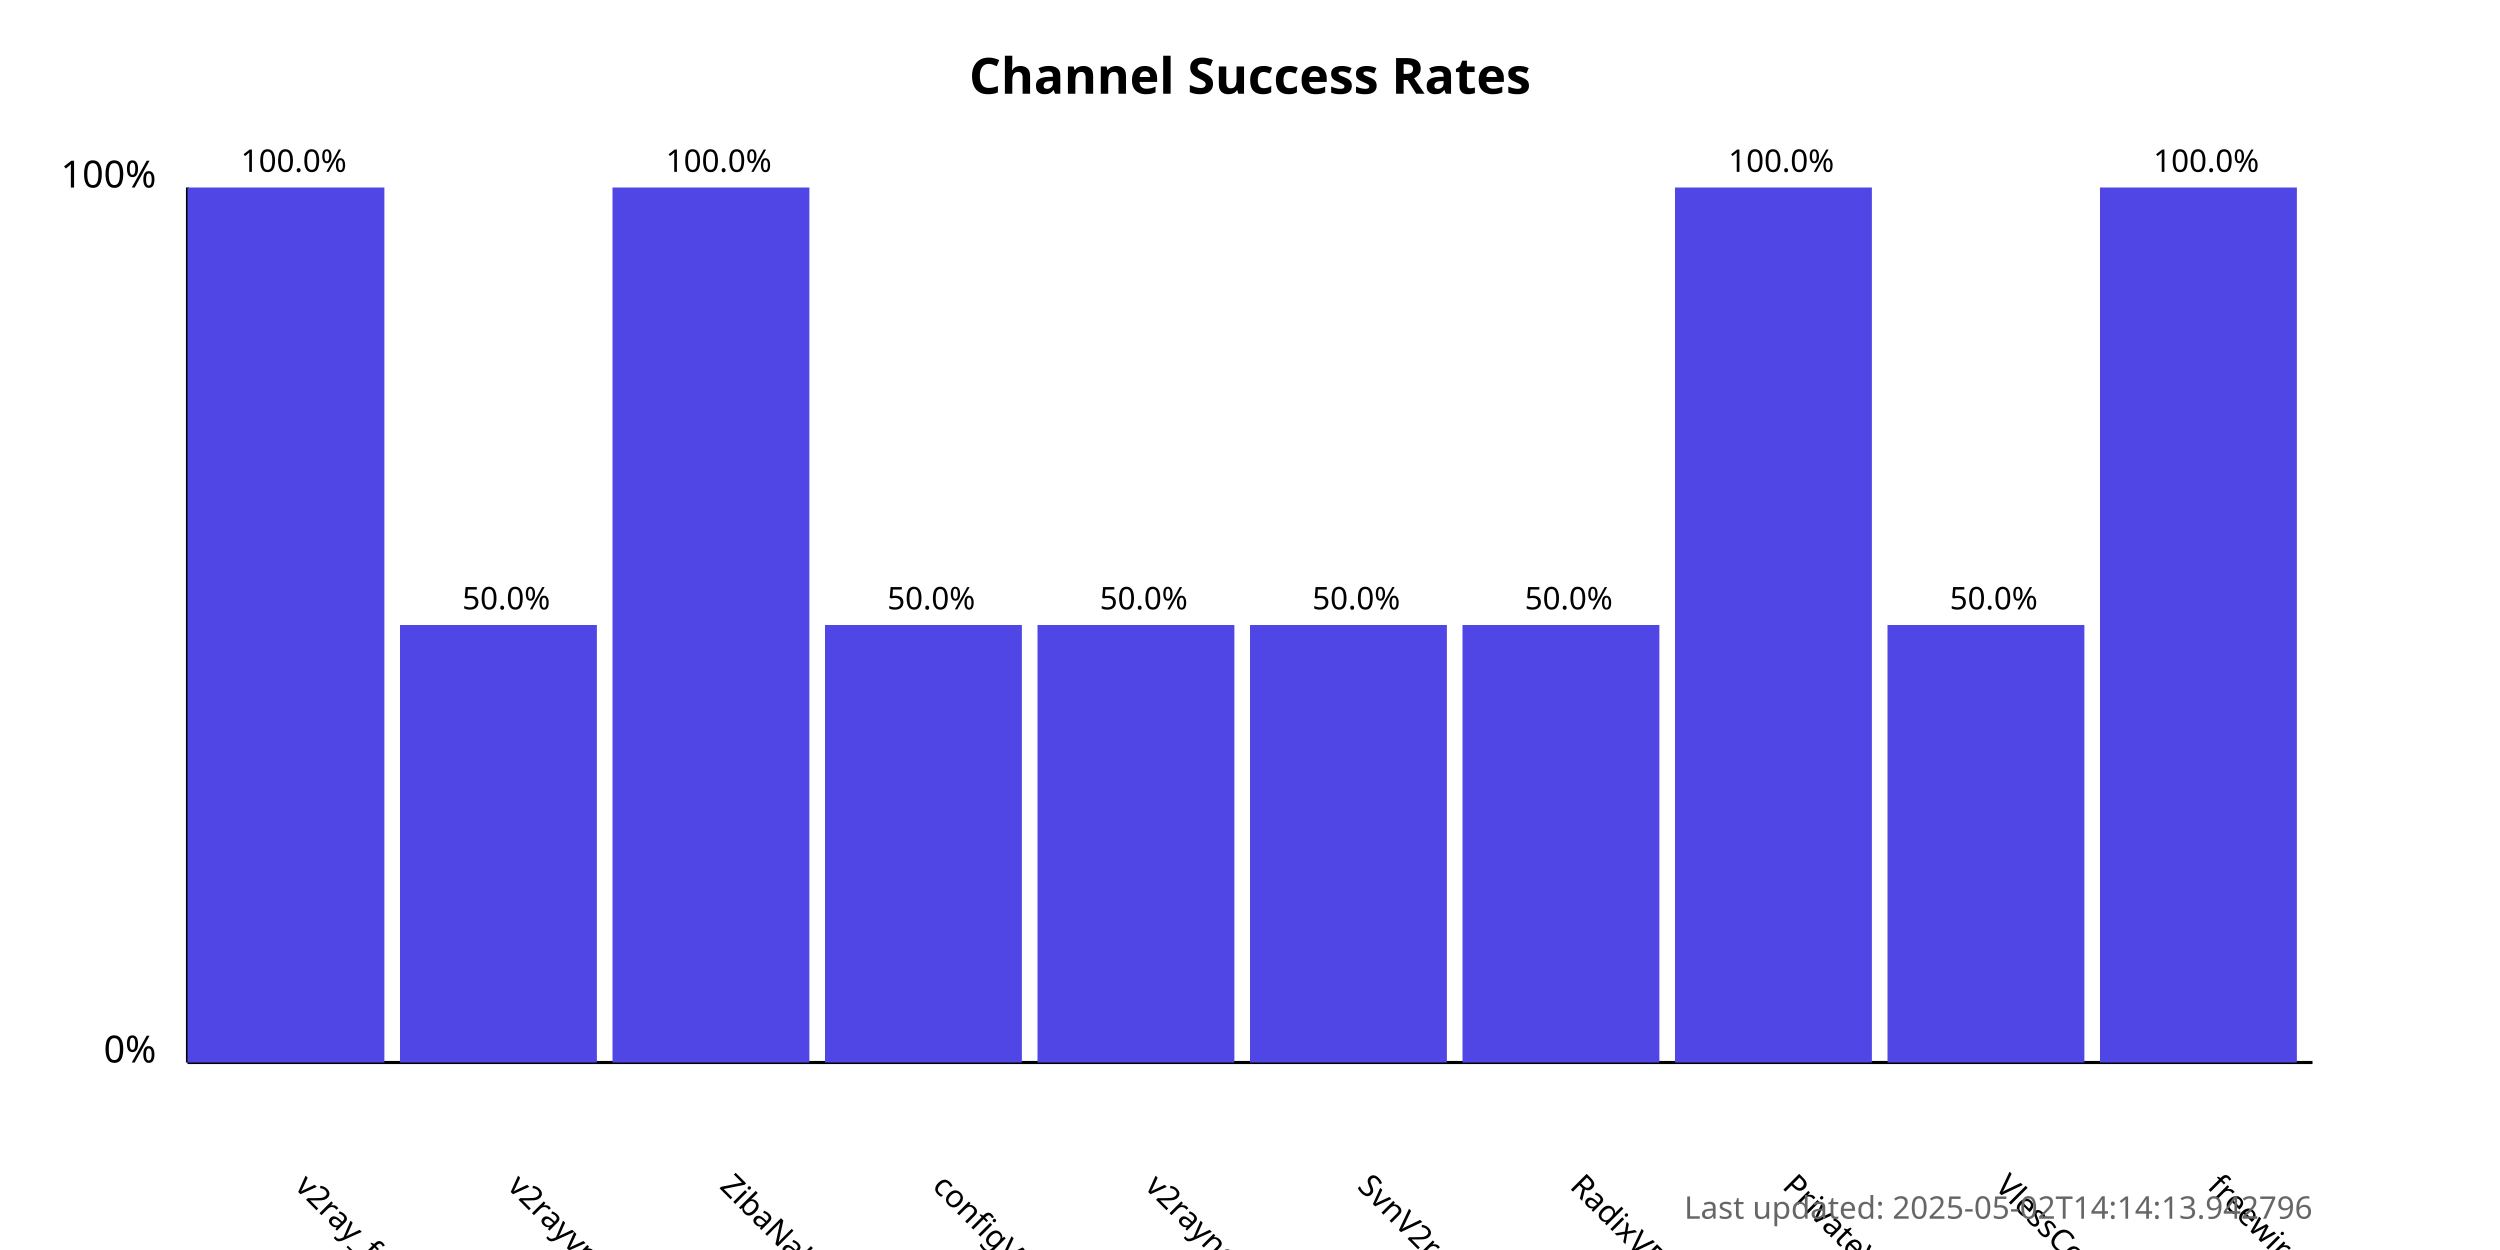
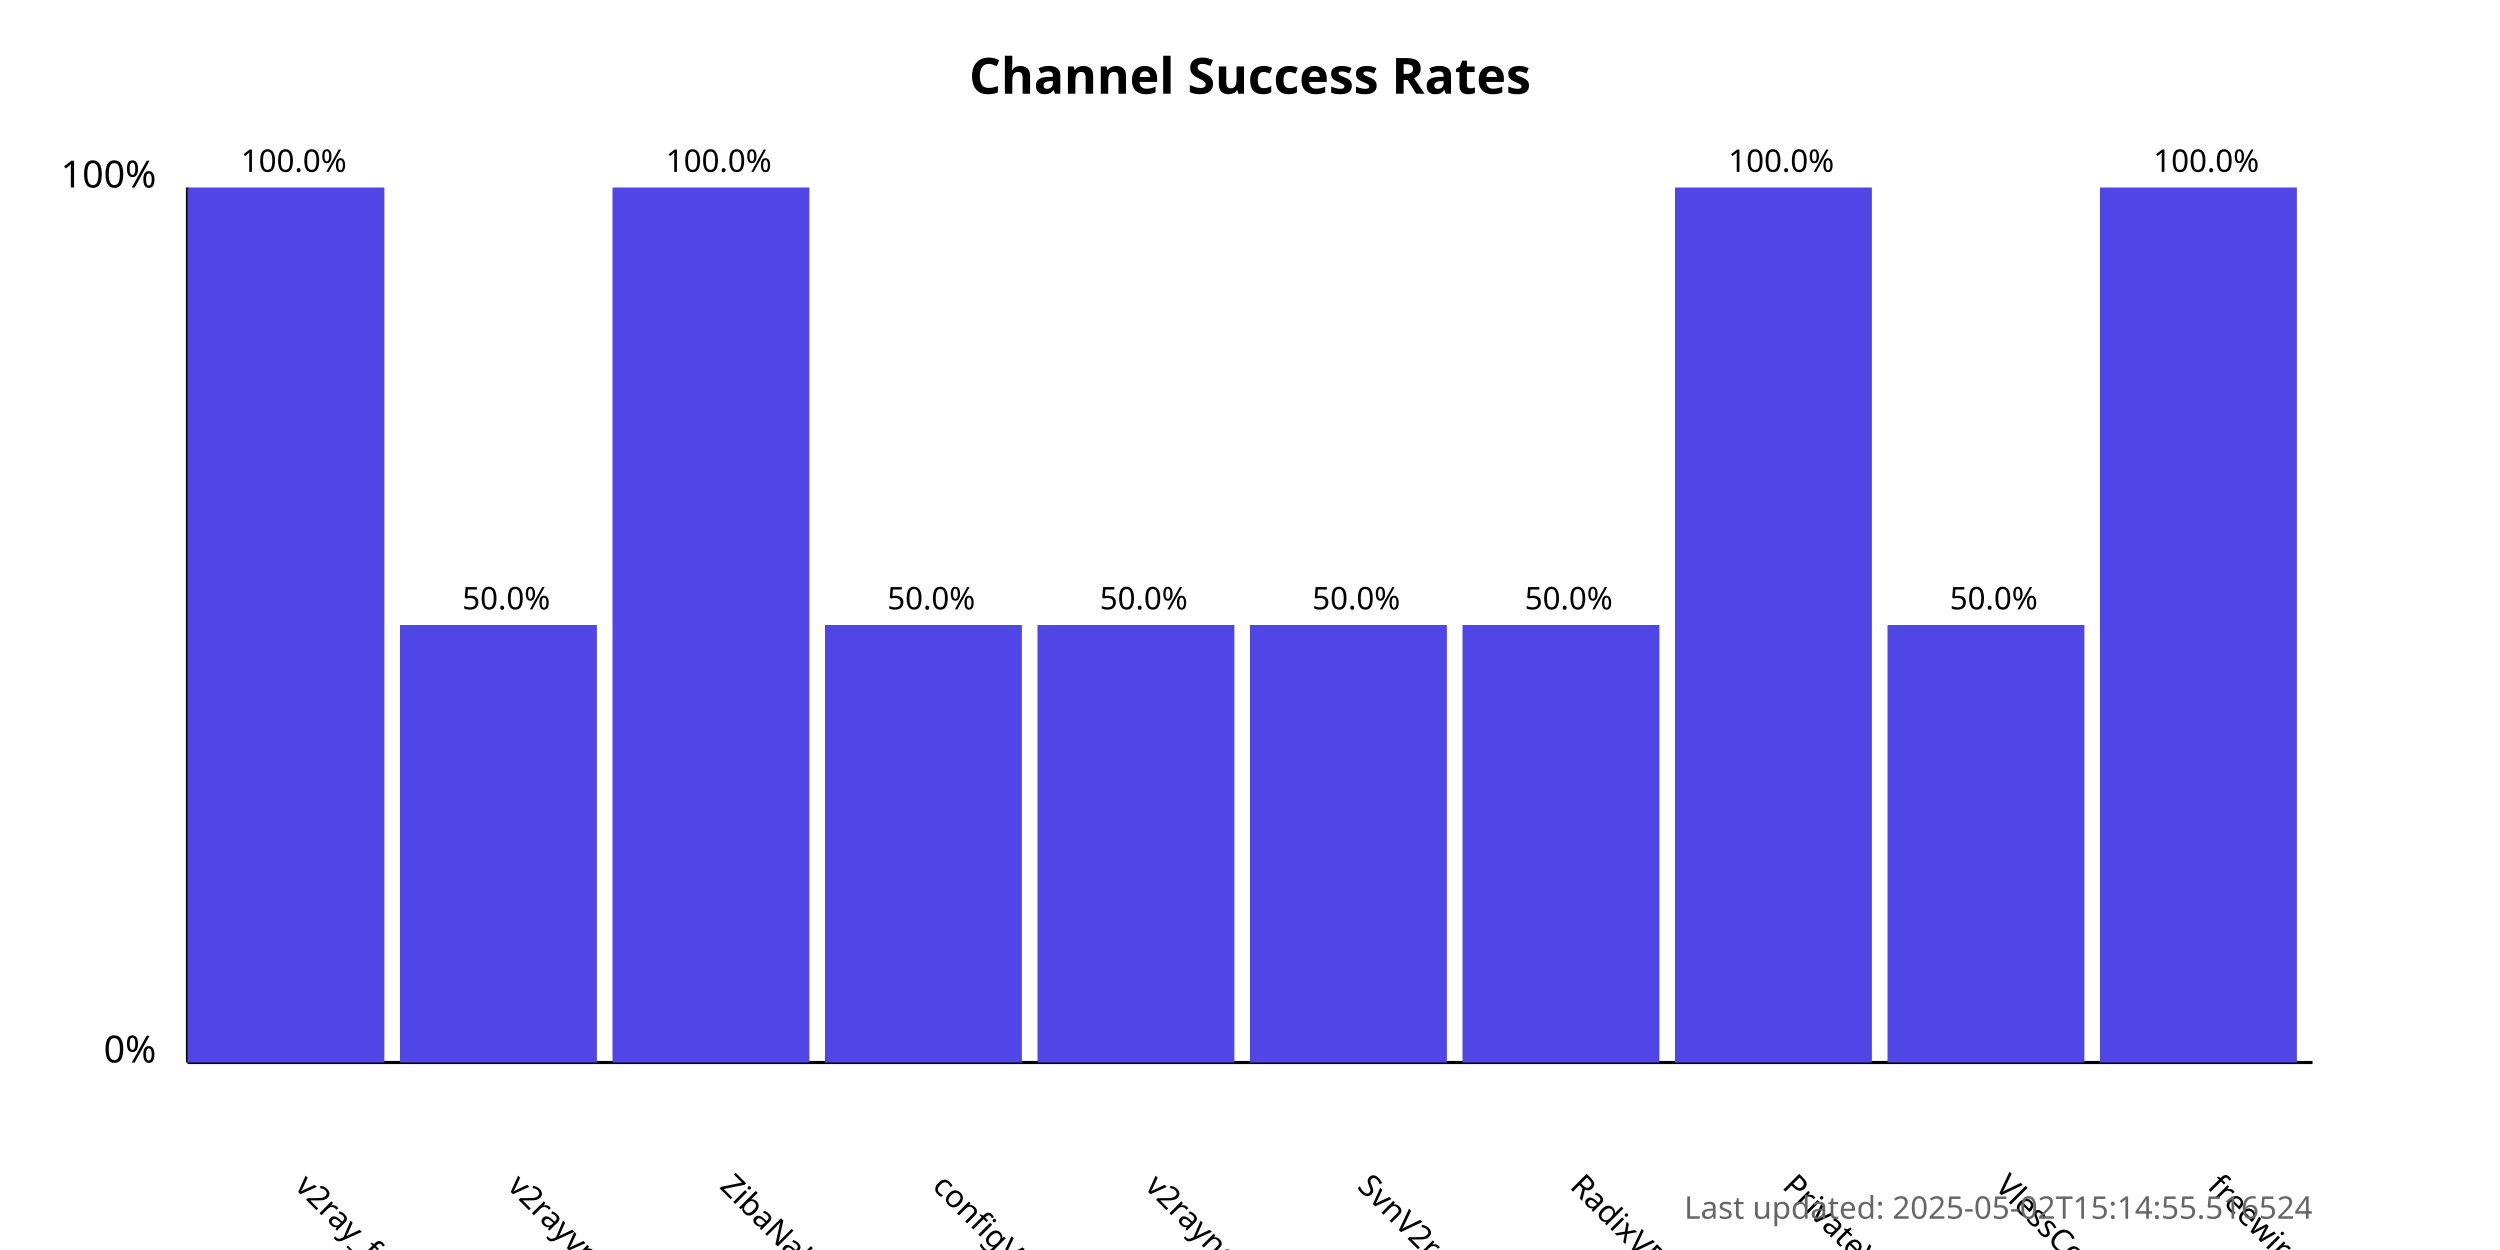
<svg xmlns="http://www.w3.org/2000/svg" width="800" height="400">
  <style>
            .chart-title { font: bold 16px sans-serif; }
            .axis-label { font: 12px sans-serif; }
            .tick-label { font: 10px sans-serif; }
            .bar { fill: #4f46e5; }
            .bar:hover { fill: #6366f1; }
            .timestamp { font: 10px sans-serif; fill: #666; }
        </style>
  <text x="400.0" y="30" text-anchor="middle" class="chart-title">
            Channel Success Rates
        </text>
  <line x1="60" y1="340" x2="60" y2="60" stroke="black" stroke-width="1" />
  <line x1="60" y1="340" x2="740" y2="340" stroke="black" stroke-width="1" />
  <text x="50" y="340" text-anchor="end" class="axis-label">0%</text>
  <text x="50" y="60" text-anchor="end" class="axis-label">100%</text>
  <g>
    <rect x="60" y="60.0" width="63.0" height="280.0" class="bar" />
    <text x="94.0" y="380" transform="rotate(45, 94.0, 380)" text-anchor="start" class="tick-label">
                v2ray_free_conf
            </text>
    <text x="94.0" y="55.0" text-anchor="middle" class="tick-label">
                100.0%
            </text>
  </g>
  <g>
    <rect x="128.0" y="200.0" width="63.0" height="140.0" class="bar" />
    <text x="162.0" y="380" transform="rotate(45, 162.0, 380)" text-anchor="start" class="tick-label">
                v2rayvpno
            </text>
    <text x="162.0" y="195.0" text-anchor="middle" class="tick-label">
                50.0%
            </text>
  </g>
  <g>
    <rect x="196.0" y="60.0" width="63.0" height="280.0" class="bar" />
    <text x="230.0" y="380" transform="rotate(45, 230.0, 380)" text-anchor="start" class="tick-label">
                ZibaNabz
            </text>
    <text x="230.0" y="55.0" text-anchor="middle" class="tick-label">
                100.0%
            </text>
  </g>
  <g>
    <rect x="264.0" y="200.0" width="63.0" height="140.0" class="bar" />
    <text x="298.0" y="380" transform="rotate(45, 298.0, 380)" text-anchor="start" class="tick-label">
                configV2rayForFree
            </text>
    <text x="298.0" y="195.0" text-anchor="middle" class="tick-label">
                50.0%
            </text>
  </g>
  <g>
    <rect x="332.0" y="200.0" width="63.0" height="140.0" class="bar" />
    <text x="366.0" y="380" transform="rotate(45, 366.0, 380)" text-anchor="start" class="tick-label">
                v2rayngvpn
            </text>
    <text x="366.0" y="195.0" text-anchor="middle" class="tick-label">
                50.0%
            </text>
  </g>
  <g>
    <rect x="400.0" y="200.0" width="63.0" height="140.0" class="bar" />
    <text x="434.0" y="380" transform="rotate(45, 434.0, 380)" text-anchor="start" class="tick-label">
                SvnV2ray
            </text>
    <text x="434.0" y="195.0" text-anchor="middle" class="tick-label">
                50.0%
            </text>
  </g>
  <g>
    <rect x="468.0" y="200.0" width="63.0" height="140.0" class="bar" />
    <text x="502.0" y="380" transform="rotate(45, 502.0, 380)" text-anchor="start" class="tick-label">
                RadixVPN
            </text>
    <text x="502.0" y="195.0" text-anchor="middle" class="tick-label">
                50.0%
            </text>
  </g>
  <g>
    <rect x="536.0" y="60.0" width="63.0" height="280.0" class="bar" />
    <text x="570.0" y="380" transform="rotate(45, 570.0, 380)" text-anchor="start" class="tick-label">
                PrivateVPNs
            </text>
    <text x="570.0" y="55.0" text-anchor="middle" class="tick-label">
                100.0%
            </text>
  </g>
  <g>
    <rect x="604.0" y="200.0" width="63.0" height="140.0" class="bar" />
    <text x="638.0" y="380" transform="rotate(45, 638.0, 380)" text-anchor="start" class="tick-label">
                VlessConfig
            </text>
    <text x="638.0" y="195.0" text-anchor="middle" class="tick-label">
                50.0%
            </text>
  </g>
  <g>
    <rect x="672.0" y="60.0" width="63.0" height="280.0" class="bar" />
    <text x="706.0" y="380" transform="rotate(45, 706.0, 380)" text-anchor="start" class="tick-label">
                freewireguard
            </text>
    <text x="706.0" y="55.0" text-anchor="middle" class="tick-label">
                100.0%
            </text>
  </g>
  <text x="740" y="390" text-anchor="end" class="timestamp">
-             Last updated: 2025-05-02T14:14:13.942796
+             Last updated: 2025-05-02T15:14:55.516524
        </text>
</svg>
